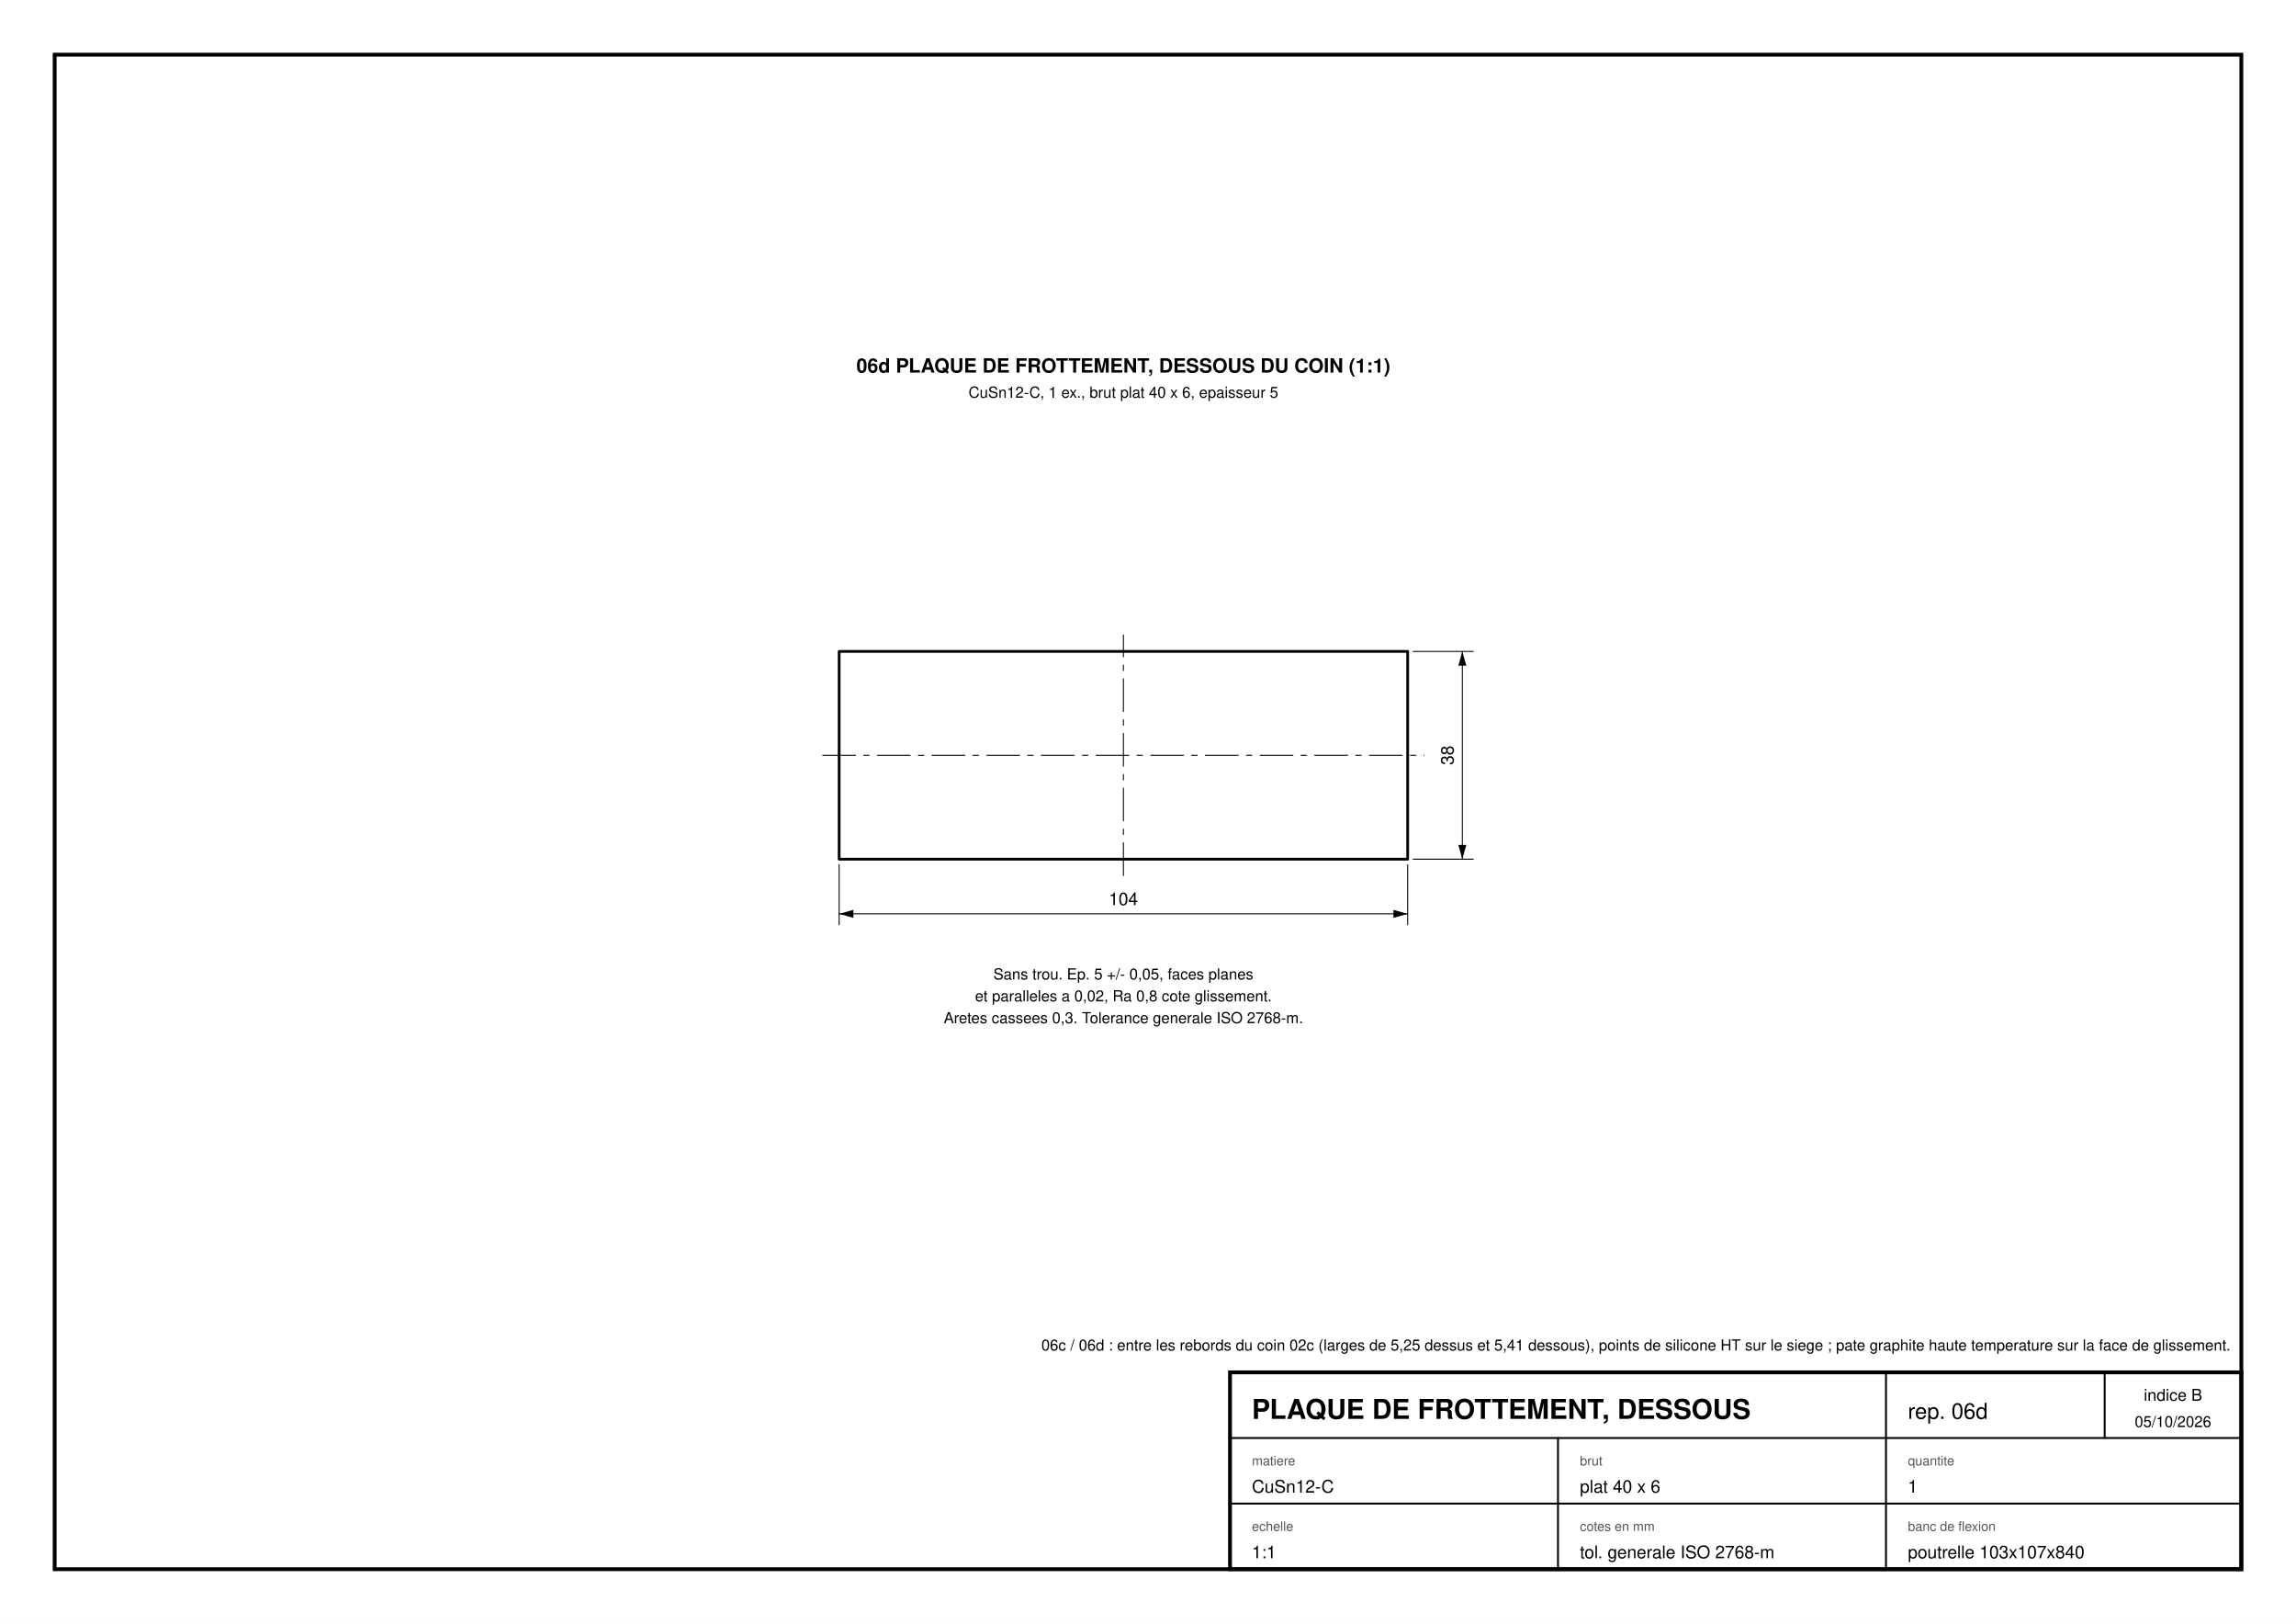
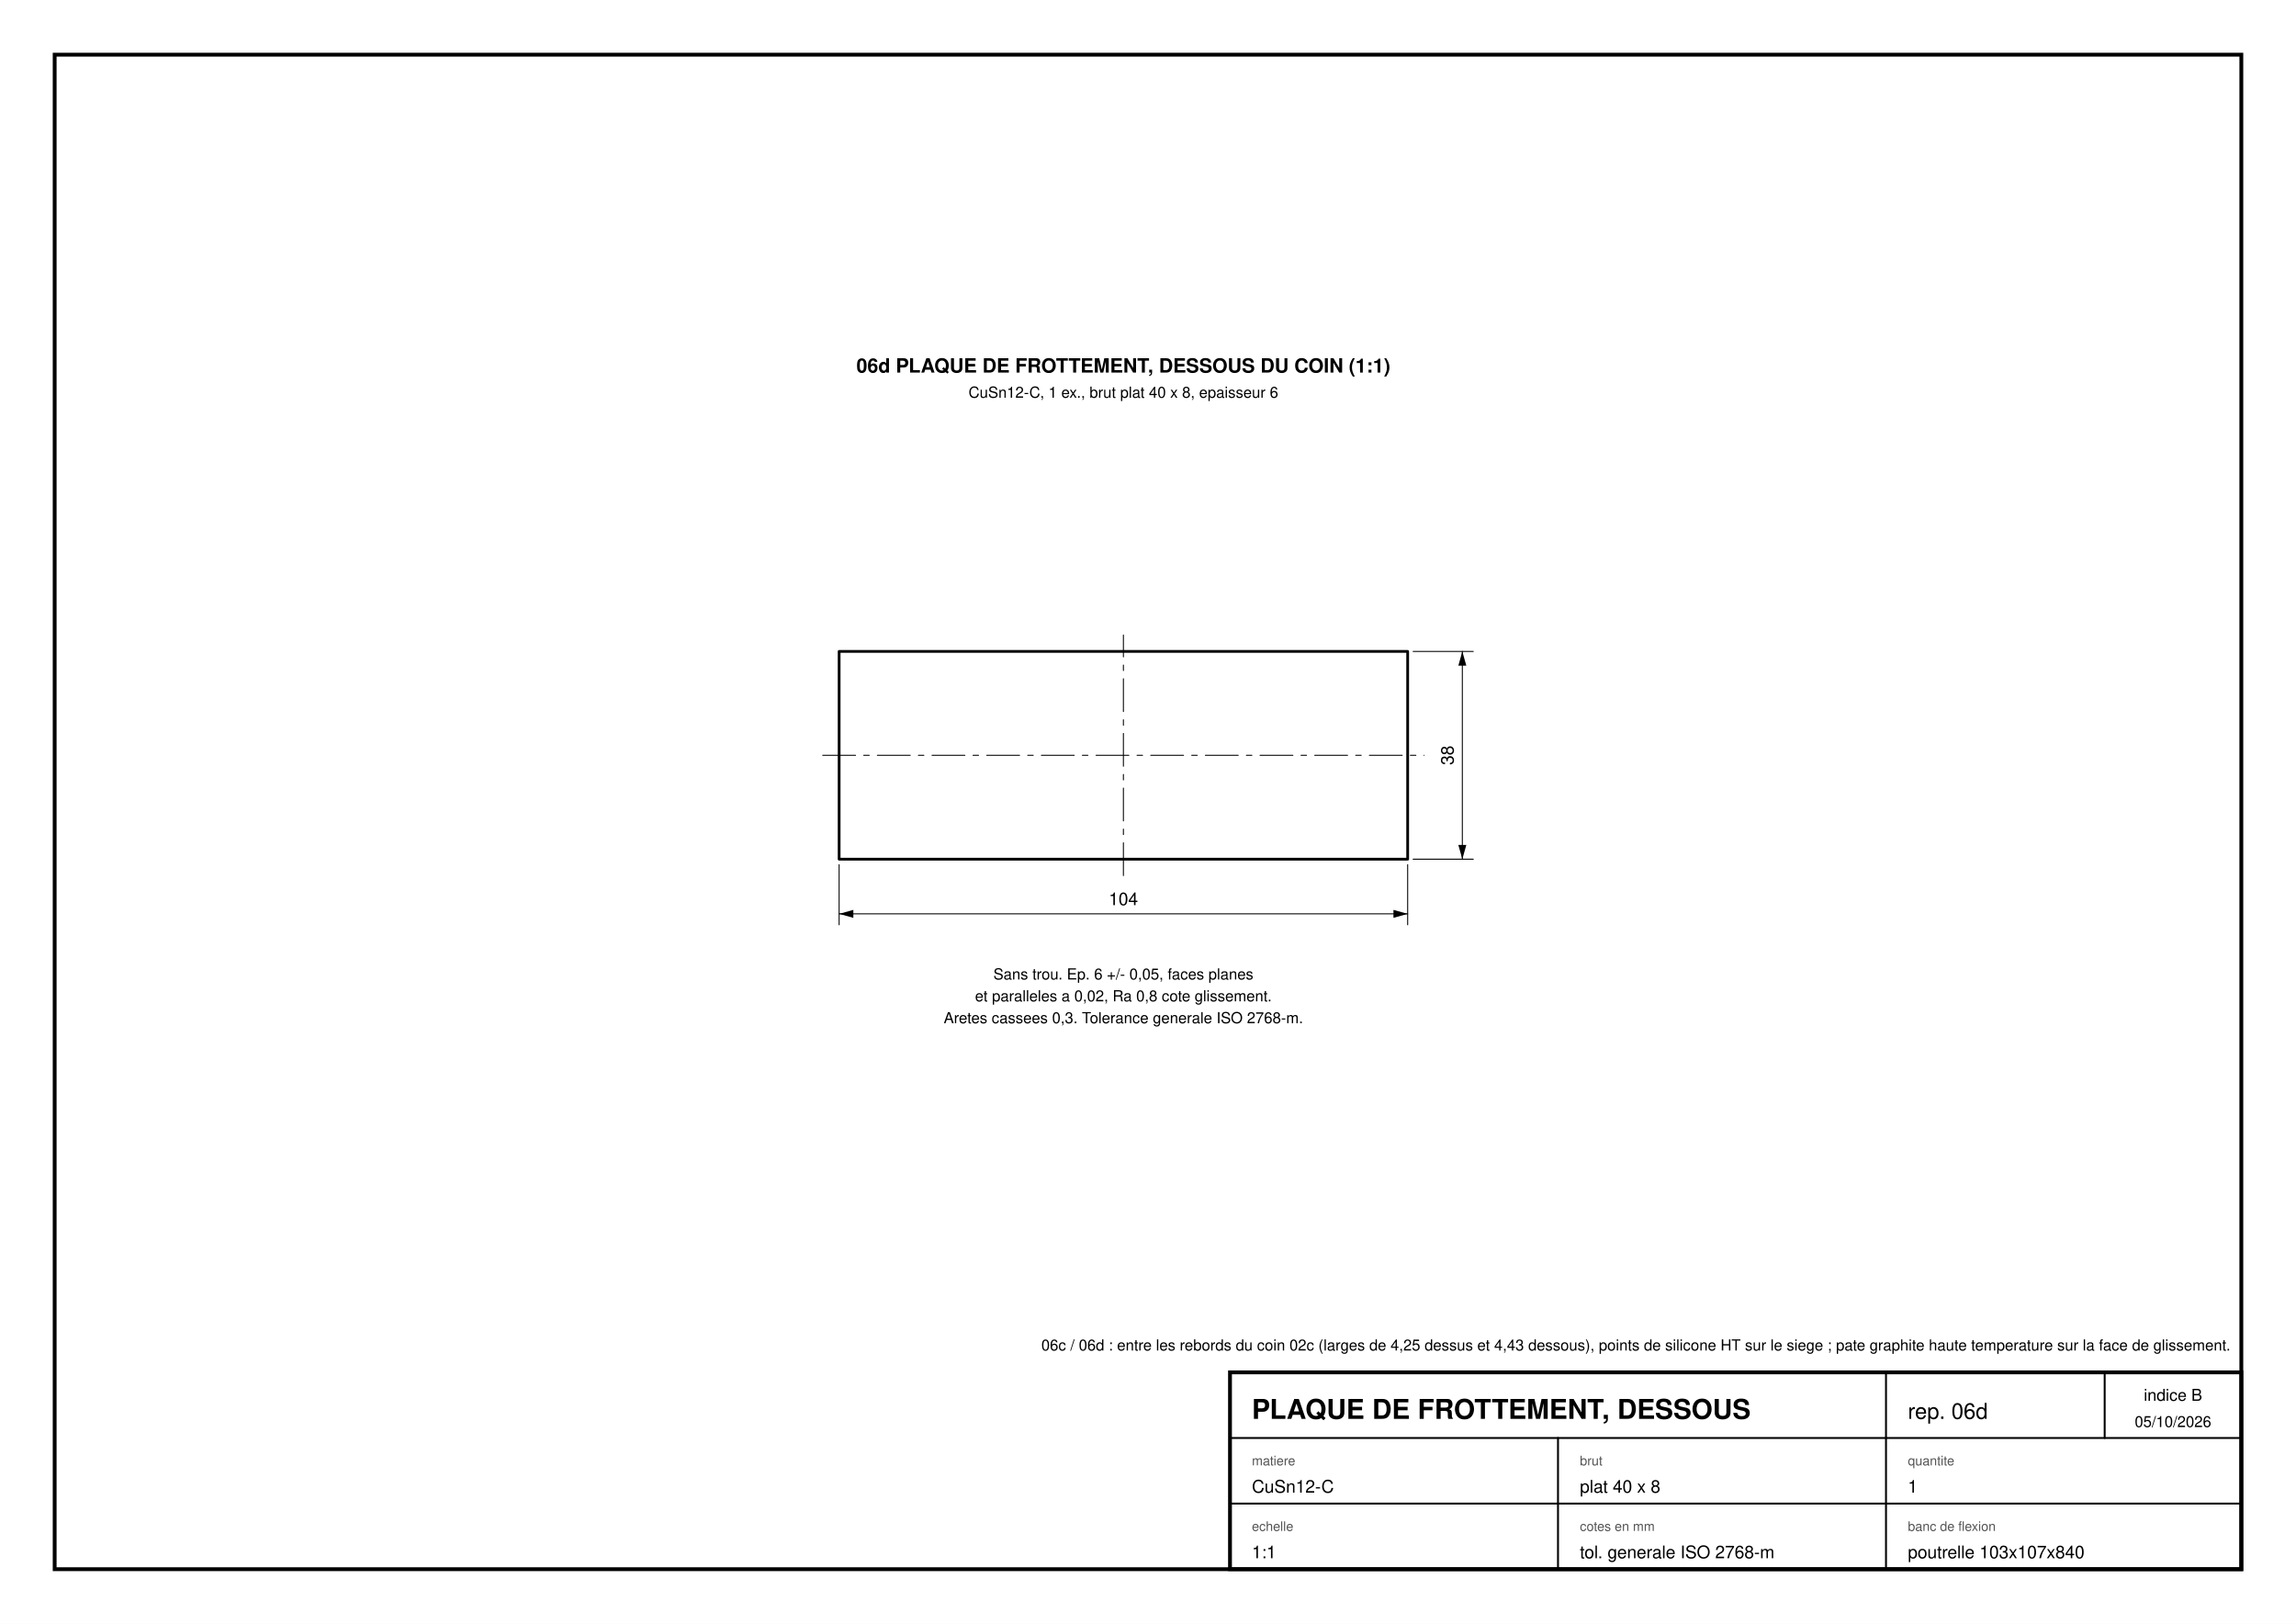
<svg xmlns="http://www.w3.org/2000/svg" width="420mm" height="297mm" viewBox="0 0 420 297">
  <rect width="420" height="297" fill="#fff" />
  <rect x="10.000" y="10.000" width="400.000" height="277.000" fill="none" stroke="#000" stroke-width="0.700" />
  <rect x="225.000" y="251.000" width="185.000" height="36.000" fill="none" stroke="#000" stroke-width="0.700" />
  <line x1="225.000" y1="263.000" x2="410.000" y2="263.000" stroke="#000" stroke-width="0.350" stroke-linecap="round" />
  <line x1="225.000" y1="275.000" x2="410.000" y2="275.000" stroke="#000" stroke-width="0.350" stroke-linecap="round" />
  <line x1="345.000" y1="251.000" x2="345.000" y2="263.000" stroke="#000" stroke-width="0.350" stroke-linecap="round" />
  <line x1="285.000" y1="263.000" x2="285.000" y2="287.000" stroke="#000" stroke-width="0.350" stroke-linecap="round" />
  <line x1="345.000" y1="263.000" x2="345.000" y2="287.000" stroke="#000" stroke-width="0.350" stroke-linecap="round" />
  <text x="229.000" y="259.500" font-family="Helvetica,Arial,sans-serif" font-size="5.00" fill="#000" text-anchor="start" font-weight="bold">PLAQUE DE FROTTEMENT, DESSOUS</text>
  <line x1="385.000" y1="251.000" x2="385.000" y2="263.000" stroke="#000" stroke-width="0.350" stroke-linecap="round" />
  <text x="397.500" y="256.200" font-family="Helvetica,Arial,sans-serif" font-size="3.00" fill="#000" text-anchor="middle" font-weight="normal">indice B</text>
  <text x="397.500" y="261.000" font-family="Helvetica,Arial,sans-serif" font-size="2.80" fill="#000" text-anchor="middle" font-weight="normal">05/10/2026</text>
  <text x="349.000" y="259.500" font-family="Helvetica,Arial,sans-serif" font-size="4.00" fill="#000" text-anchor="start" font-weight="normal">rep. 06d</text>
  <text x="229.000" y="268.000" font-family="Helvetica,Arial,sans-serif" font-size="2.40" fill="#555" text-anchor="start" font-weight="normal">matiere</text>
  <text x="229.000" y="273.000" font-family="Helvetica,Arial,sans-serif" font-size="3.20" fill="#000" text-anchor="start" font-weight="normal">CuSn12-C</text>
  <text x="289.000" y="268.000" font-family="Helvetica,Arial,sans-serif" font-size="2.40" fill="#555" text-anchor="start" font-weight="normal">brut</text>
-   <text x="289.000" y="273.000" font-family="Helvetica,Arial,sans-serif" font-size="3.20" fill="#000" text-anchor="start" font-weight="normal">plat 40 x 6</text>
+   <text x="289.000" y="273.000" font-family="Helvetica,Arial,sans-serif" font-size="3.20" fill="#000" text-anchor="start" font-weight="normal">plat 40 x 8</text>
  <text x="349.000" y="268.000" font-family="Helvetica,Arial,sans-serif" font-size="2.40" fill="#555" text-anchor="start" font-weight="normal">quantite</text>
  <text x="349.000" y="273.000" font-family="Helvetica,Arial,sans-serif" font-size="3.20" fill="#000" text-anchor="start" font-weight="normal">1</text>
  <text x="229.000" y="280.000" font-family="Helvetica,Arial,sans-serif" font-size="2.40" fill="#555" text-anchor="start" font-weight="normal">echelle</text>
  <text x="229.000" y="285.000" font-family="Helvetica,Arial,sans-serif" font-size="3.20" fill="#000" text-anchor="start" font-weight="normal">1:1</text>
  <text x="289.000" y="280.000" font-family="Helvetica,Arial,sans-serif" font-size="2.40" fill="#555" text-anchor="start" font-weight="normal">cotes en mm</text>
  <text x="289.000" y="285.000" font-family="Helvetica,Arial,sans-serif" font-size="3.20" fill="#000" text-anchor="start" font-weight="normal">tol. generale ISO 2768-m</text>
  <text x="349.000" y="280.000" font-family="Helvetica,Arial,sans-serif" font-size="2.40" fill="#555" text-anchor="start" font-weight="normal">banc de flexion</text>
  <text x="349.000" y="285.000" font-family="Helvetica,Arial,sans-serif" font-size="3.20" fill="#000" text-anchor="start" font-weight="normal">poutrelle 103x107x840</text>
-   <text x="408.000" y="247.000" font-family="Helvetica,Arial,sans-serif" font-size="2.80" fill="#000" text-anchor="end" font-weight="normal">06c / 06d : entre les rebords du coin 02c (larges de 5,25 dessus et 5,41 dessous), points de silicone HT sur le siege ; pate graphite haute temperature sur la face de glissement.</text>
+   <text x="408.000" y="247.000" font-family="Helvetica,Arial,sans-serif" font-size="2.80" fill="#000" text-anchor="end" font-weight="normal">06c / 06d : entre les rebords du coin 02c (larges de 4,25 dessus et 4,43 dessous), points de silicone HT sur le siege ; pate graphite haute temperature sur la face de glissement.</text>
  <text x="205.500" y="68.142" font-family="Helvetica,Arial,sans-serif" font-size="3.60" fill="#000" text-anchor="middle" font-weight="bold">06d  PLAQUE DE FROTTEMENT, DESSOUS DU COIN  (1:1)</text>
-   <text x="205.500" y="72.742" font-family="Helvetica,Arial,sans-serif" font-size="2.80" fill="#000" text-anchor="middle" font-weight="normal">CuSn12-C, 1 ex., brut plat 40 x 6, epaisseur 5</text>
+   <text x="205.500" y="72.742" font-family="Helvetica,Arial,sans-serif" font-size="2.80" fill="#000" text-anchor="middle" font-weight="normal">CuSn12-C, 1 ex., brut plat 40 x 8, epaisseur 6</text>
  <path d="M 153.5 157.142 L 257.5 157.142 L 257.5 119.142 L 153.5 119.142 L 153.5 157.142 Z" fill="none" stroke="#000" stroke-width="0.500" stroke-linecap="round" stroke-linejoin="round" />
  <line x1="150.500" y1="138.142" x2="260.500" y2="138.142" stroke="#000" stroke-width="0.180" stroke-linecap="round" stroke-dasharray="6 1.5 1 1.5" />
  <line x1="205.500" y1="160.142" x2="205.500" y2="116.142" stroke="#000" stroke-width="0.180" stroke-linecap="round" stroke-dasharray="6 1.5 1 1.5" />
  <line x1="153.500" y1="158.142" x2="153.500" y2="169.142" stroke="#000" stroke-width="0.180" stroke-linecap="round" />
  <line x1="257.500" y1="158.142" x2="257.500" y2="169.142" stroke="#000" stroke-width="0.180" stroke-linecap="round" />
  <line x1="153.500" y1="167.142" x2="257.500" y2="167.142" stroke="#000" stroke-width="0.180" stroke-linecap="round" />
  <path d="M 153.5 167.142 L 156.1 167.87 L 156.1 166.414 Z" fill="#000" />
  <path d="M 257.5 167.142 L 254.9 166.414 L 254.9 167.87 Z" fill="#000" />
  <text x="205.500" y="165.542" font-family="Helvetica,Arial,sans-serif" font-size="3.20" fill="#000" text-anchor="middle" font-weight="normal">104</text>
  <line x1="258.500" y1="157.142" x2="269.500" y2="157.142" stroke="#000" stroke-width="0.180" stroke-linecap="round" />
  <line x1="258.500" y1="119.142" x2="269.500" y2="119.142" stroke="#000" stroke-width="0.180" stroke-linecap="round" />
  <line x1="267.500" y1="157.142" x2="267.500" y2="119.142" stroke="#000" stroke-width="0.180" stroke-linecap="round" />
  <path d="M 267.5 157.142 L 268.228 154.542 L 266.772 154.542 Z" fill="#000" />
  <path d="M 267.5 119.142 L 266.772 121.742 L 268.228 121.742 Z" fill="#000" />
  <text x="265.900" y="138.142" font-family="Helvetica,Arial,sans-serif" font-size="3.20" fill="#000" text-anchor="middle" font-weight="normal" transform="rotate(-90.00 265.900 138.142)">38</text>
-   <text x="205.500" y="179.142" font-family="Helvetica,Arial,sans-serif" font-size="2.80" fill="#000" text-anchor="middle" font-weight="normal">Sans trou. Ep. 5 +/- 0,05, faces planes</text>
+   <text x="205.500" y="179.142" font-family="Helvetica,Arial,sans-serif" font-size="2.80" fill="#000" text-anchor="middle" font-weight="normal">Sans trou. Ep. 6 +/- 0,05, faces planes</text>
  <text x="205.500" y="183.142" font-family="Helvetica,Arial,sans-serif" font-size="2.80" fill="#000" text-anchor="middle" font-weight="normal">et paralleles a 0,02, Ra 0,8 cote glissement.</text>
  <text x="205.500" y="187.142" font-family="Helvetica,Arial,sans-serif" font-size="2.80" fill="#000" text-anchor="middle" font-weight="normal">Aretes cassees 0,3. Tolerance generale ISO 2768-m.</text>
</svg>
